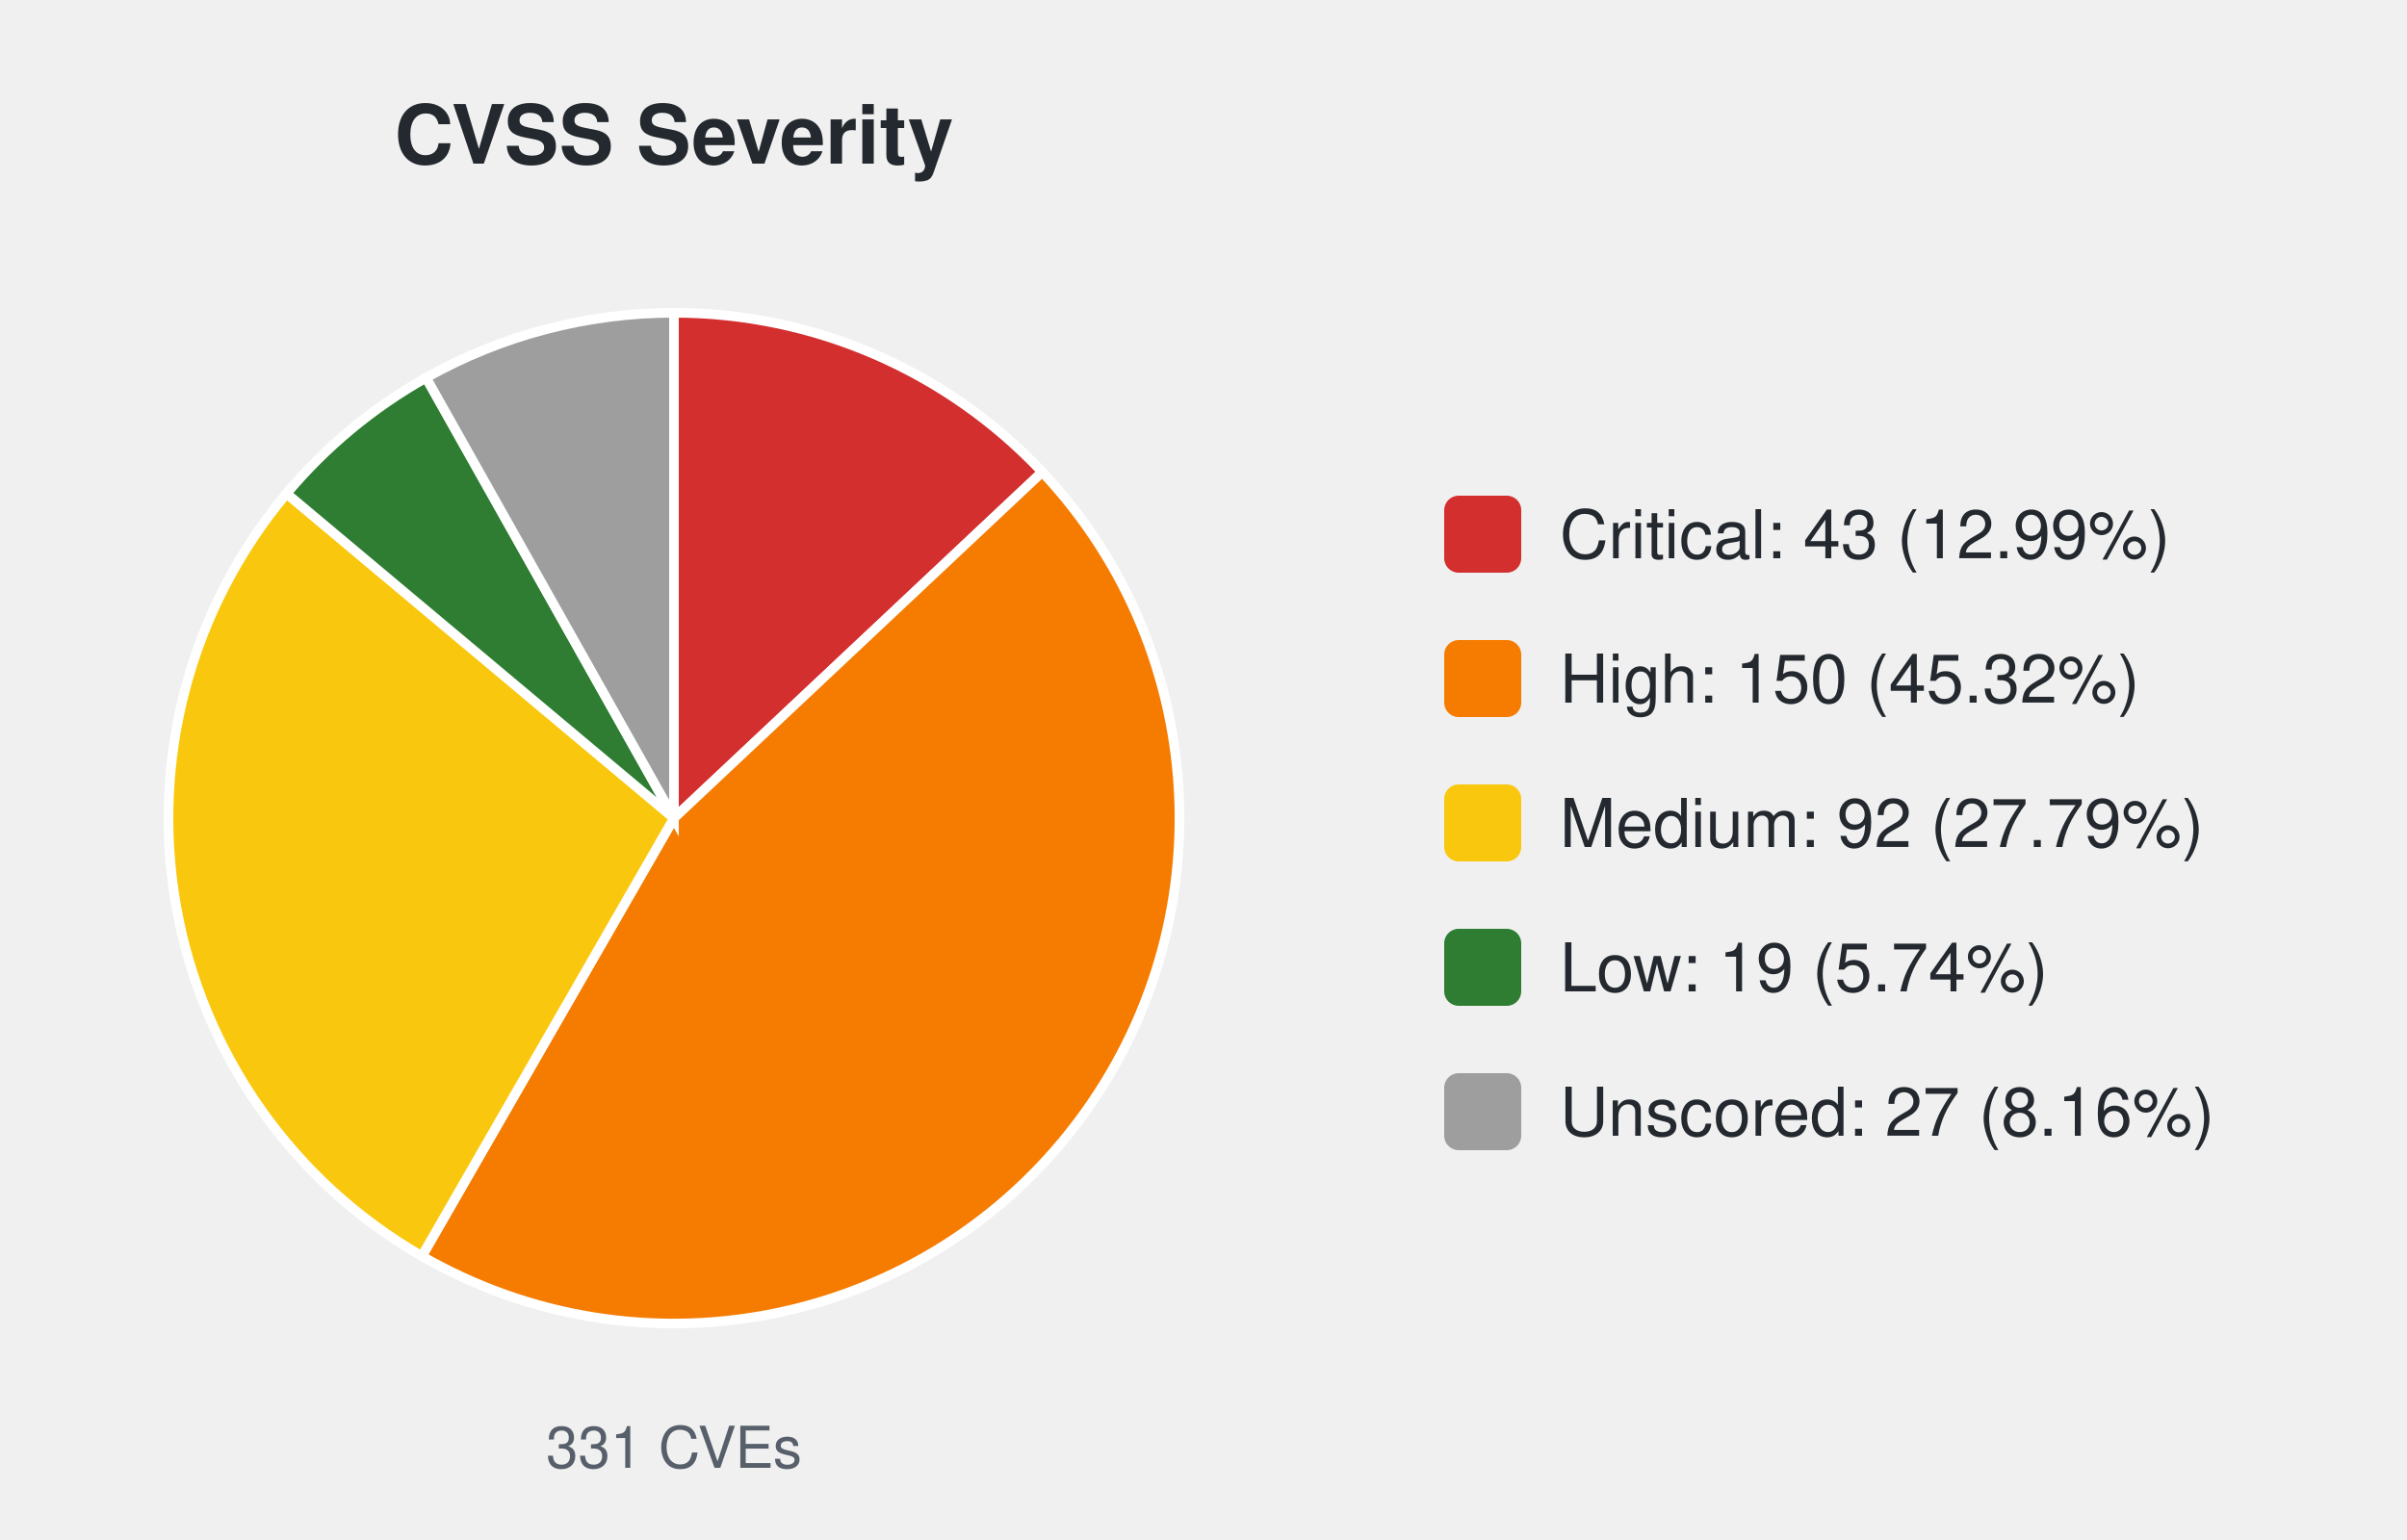
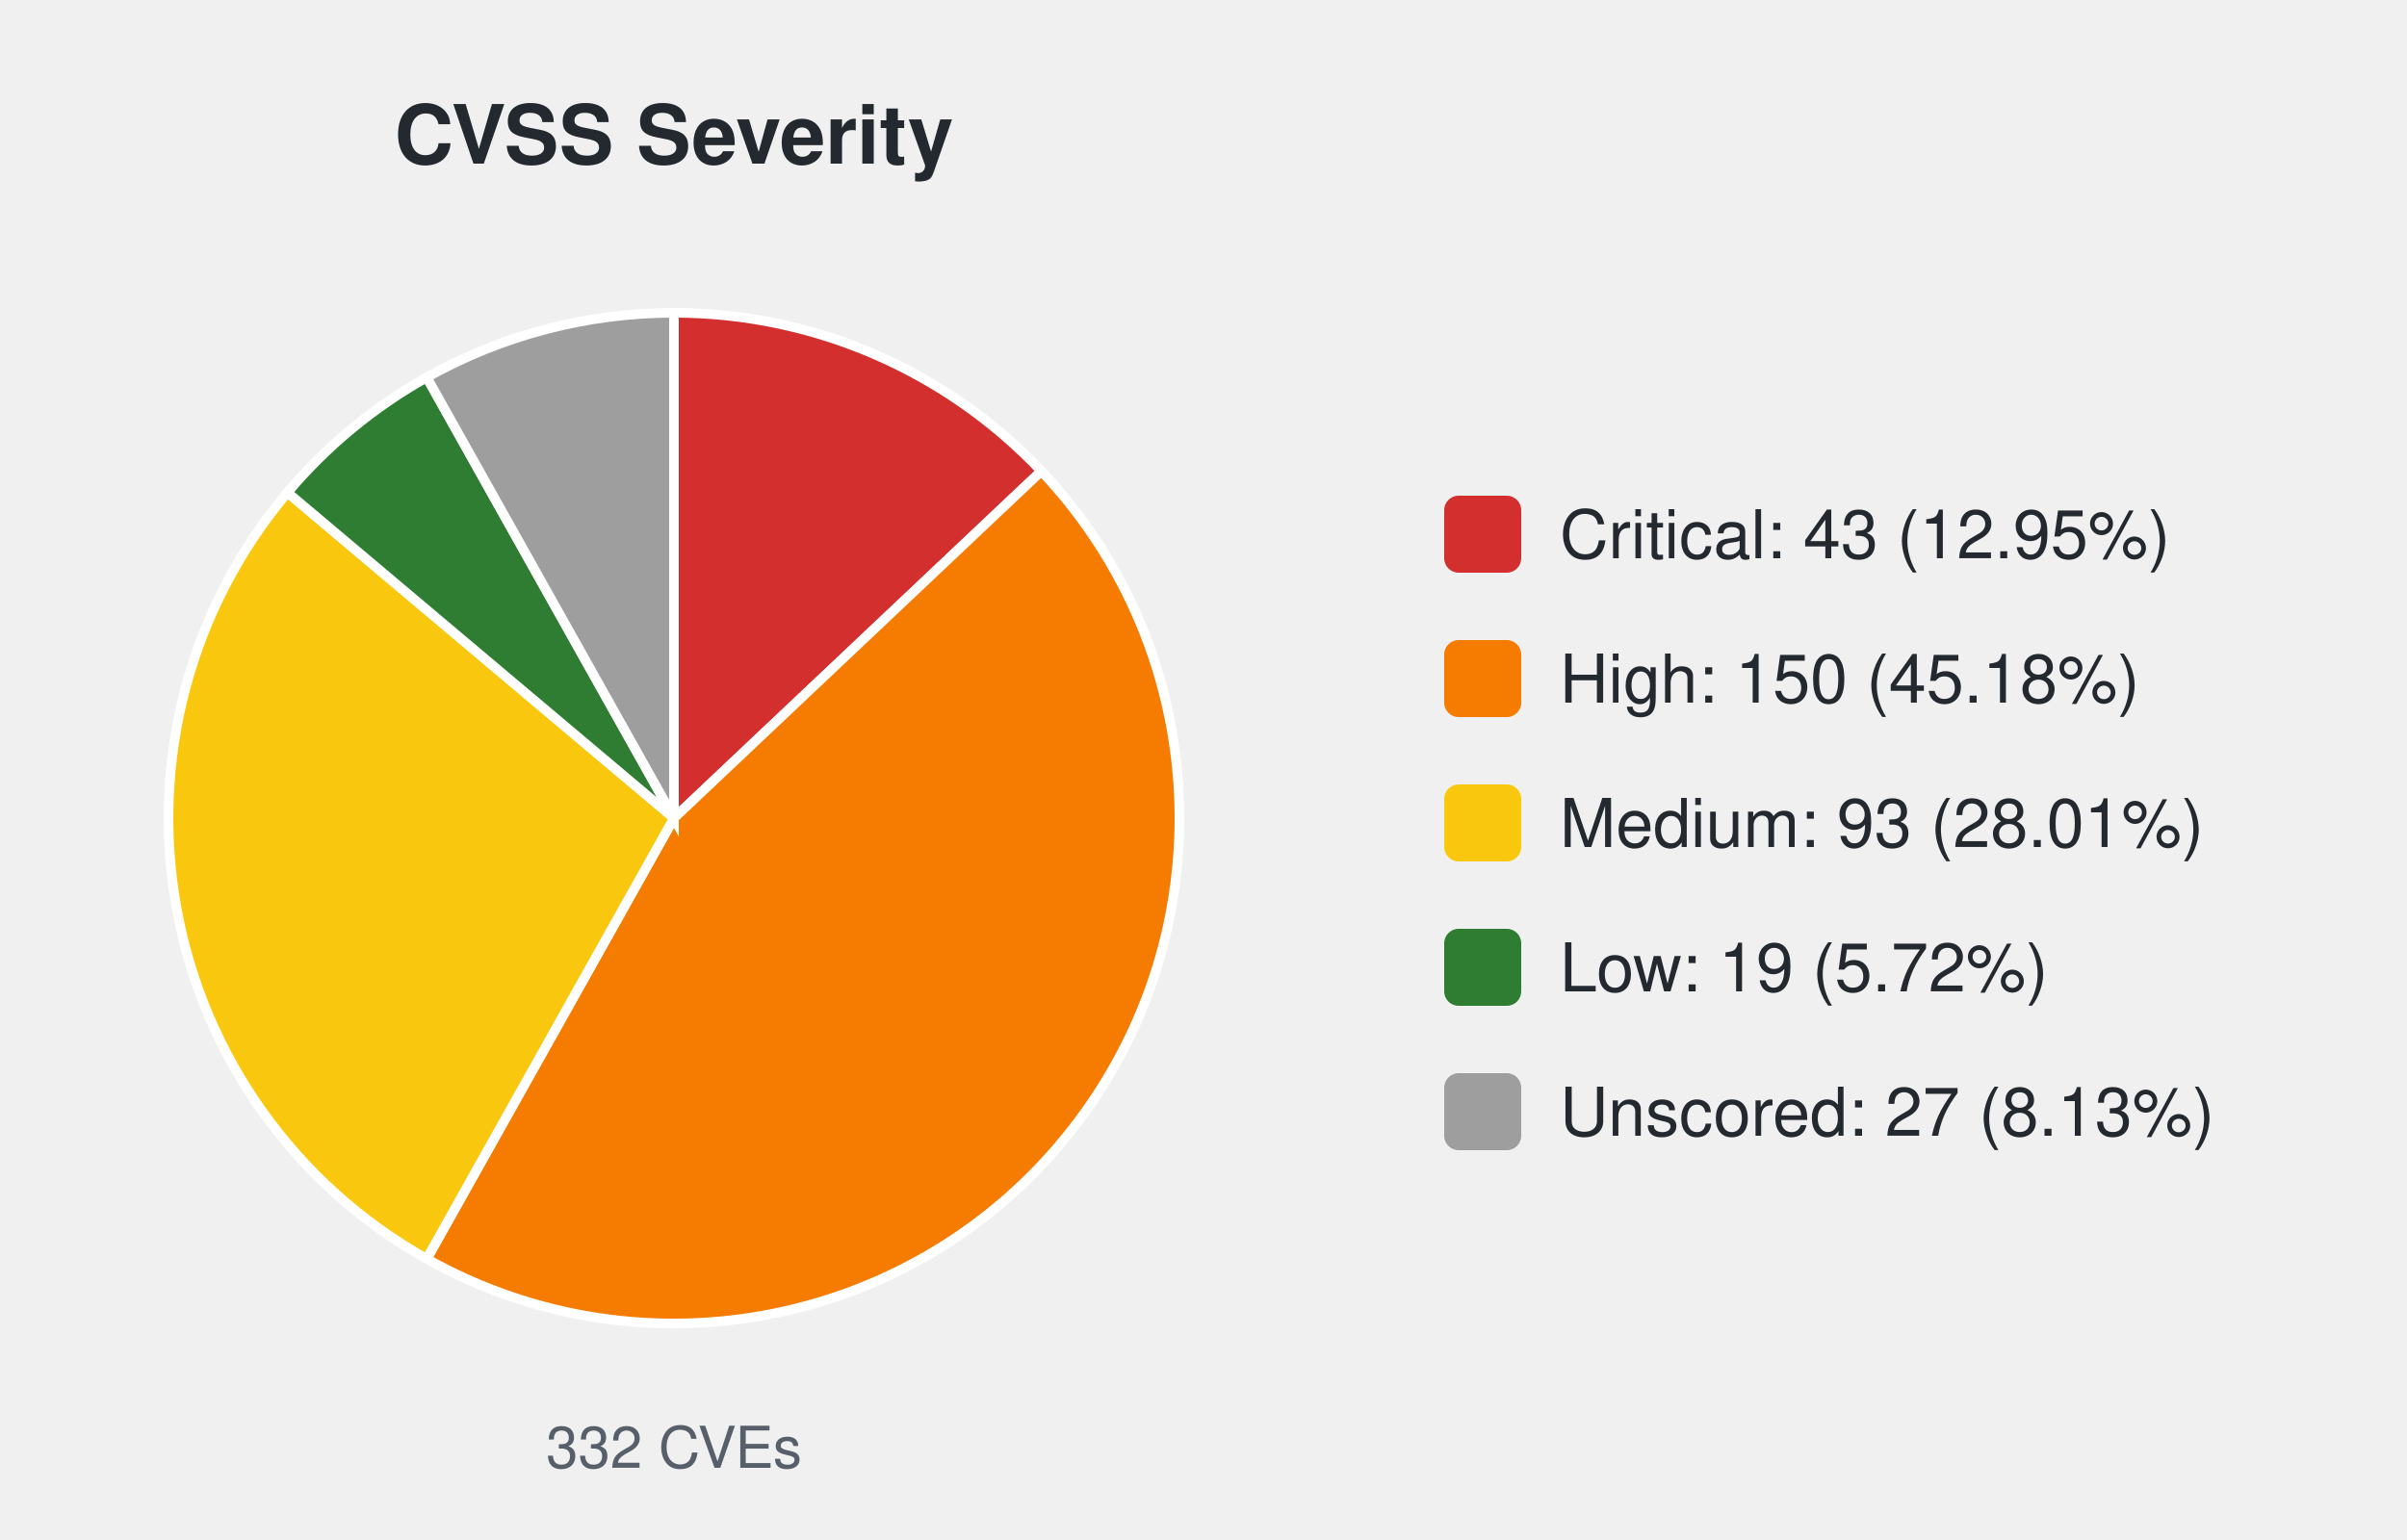
<svg xmlns="http://www.w3.org/2000/svg" width="500" height="320" viewBox="0 0 500 320" font-family="-apple-system,Segoe UI,Helvetica,Arial,sans-serif">
  <text x="140.0" y="34" font-size="17" font-weight="600" text-anchor="middle" fill="#24292f">CVSS Severity</text>
-   <path d="M140.00,170.00 L140.00,65.00 A105.0,105.0 0 0 1 216.50,98.08 Z" fill="#d32f2f" stroke="#ffffff" stroke-width="2" />
-   <path d="M140.00,170.00 L216.50,98.08 A105.0,105.0 0 0 1 87.64,261.02 Z" fill="#f57c00" stroke="#ffffff" stroke-width="2" />
-   <path d="M140.00,170.00 L87.64,261.02 A105.0,105.0 0 0 1 59.53,102.55 Z" fill="#f9c80e" stroke="#ffffff" stroke-width="2" />
-   <path d="M140.00,170.00 L59.53,102.55 A105.0,105.0 0 0 1 88.51,78.49 Z" fill="#2e7d32" stroke="#ffffff" stroke-width="2" />
-   <path d="M140.00,170.00 L88.51,78.49 A105.0,105.0 0 0 1 140.00,65.00 Z" fill="#9e9e9e" stroke="#ffffff" stroke-width="2" />
-   <text x="140.0" y="305" font-size="12" text-anchor="middle" fill="#57606a">331 CVEs</text>
+   <path d="M140.00,170.00 L140.00,65.00 A105.0,105.0 0 0 1 216.32,97.89 Z" fill="#d32f2f" stroke="#ffffff" stroke-width="2" />
+   <path d="M140.00,170.00 L216.32,97.89 A105.0,105.0 0 0 1 88.65,261.59 Z" fill="#f57c00" stroke="#ffffff" stroke-width="2" />
+   <path d="M140.00,170.00 L88.65,261.59 A105.0,105.0 0 0 1 59.71,102.34 Z" fill="#f9c80e" stroke="#ffffff" stroke-width="2" />
+   <path d="M140.00,170.00 L59.71,102.34 A105.0,105.0 0 0 1 88.65,78.41 Z" fill="#2e7d32" stroke="#ffffff" stroke-width="2" />
+   <path d="M140.00,170.00 L88.65,78.41 A105.0,105.0 0 0 1 140.00,65.00 Z" fill="#9e9e9e" stroke="#ffffff" stroke-width="2" />
+   <text x="140.0" y="305" font-size="12" text-anchor="middle" fill="#57606a">332 CVEs</text>
  <rect x="300.0" y="103.0" width="16" height="16" rx="3" fill="#d32f2f" />
-   <text x="324.0" y="116.0" font-size="14" fill="#24292f">Critical: 43 (12.99%)</text>
+   <text x="324.0" y="116.0" font-size="14" fill="#24292f">Critical: 43 (12.95%)</text>
  <rect x="300.0" y="133.0" width="16" height="16" rx="3" fill="#f57c00" />
-   <text x="324.0" y="146.0" font-size="14" fill="#24292f">High: 150 (45.32%)</text>
+   <text x="324.0" y="146.0" font-size="14" fill="#24292f">High: 150 (45.18%)</text>
  <rect x="300.0" y="163.0" width="16" height="16" rx="3" fill="#f9c80e" />
-   <text x="324.0" y="176.0" font-size="14" fill="#24292f">Medium: 92 (27.79%)</text>
+   <text x="324.0" y="176.0" font-size="14" fill="#24292f">Medium: 93 (28.01%)</text>
  <rect x="300.0" y="193.0" width="16" height="16" rx="3" fill="#2e7d32" />
-   <text x="324.0" y="206.0" font-size="14" fill="#24292f">Low: 19 (5.74%)</text>
+   <text x="324.0" y="206.0" font-size="14" fill="#24292f">Low: 19 (5.72%)</text>
  <rect x="300.0" y="223.0" width="16" height="16" rx="3" fill="#9e9e9e" />
-   <text x="324.0" y="236.0" font-size="14" fill="#24292f">Unscored: 27 (8.16%)</text>
+   <text x="324.0" y="236.0" font-size="14" fill="#24292f">Unscored: 27 (8.13%)</text>
</svg>
